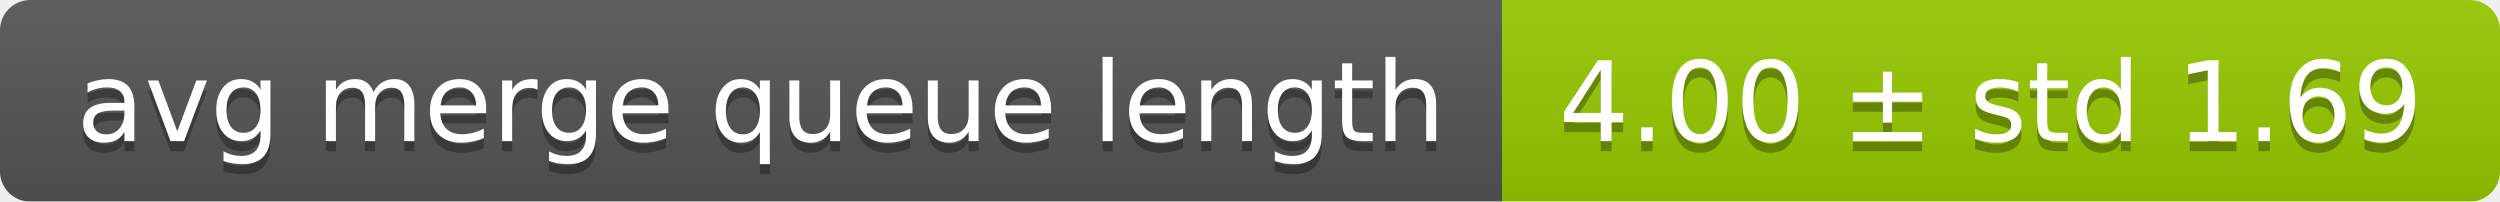
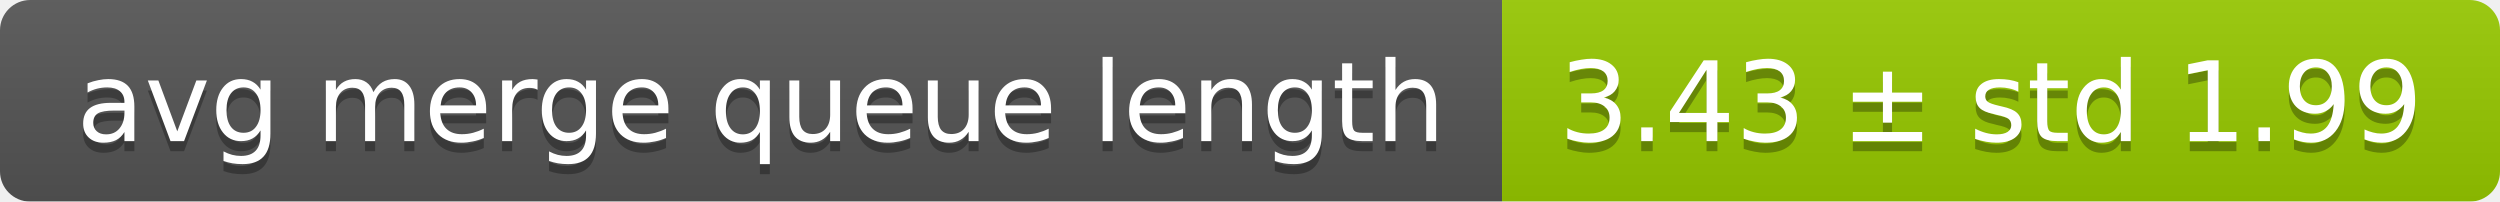
<svg xmlns="http://www.w3.org/2000/svg" width="248" height="20">
  <linearGradient id="smooth" x2="0" y2="100%">
    <stop offset="0" stop-color="#bbb" stop-opacity=".1" />
    <stop offset="1" stop-opacity=".1" />
  </linearGradient>
  <mask id="round">
    <rect width="248" height="20" rx="3" fill="#fff" />
  </mask>
  <g mask="url(#round)">
    <rect width="149" height="20" fill="#555" />
    <rect x="149" width="99" height="20" fill="#97ca00" />
    <rect width="248" height="20" fill="url(#smooth)" />
  </g>
  <g fill="#fff" text-anchor="middle" font-family="DejaVu Sans,Verdana,Geneva,sans-serif" font-size="11">
    <text x="75.5" y="15" fill="#010101" fill-opacity=".3">avg merge queue length</text>
    <text x="75.5" y="14">avg merge queue length</text>
-     <text x="197.5" y="15" fill="#010101" fill-opacity=".3">4.00 ± std 1.69</text>
-     <text x="197.5" y="14">4.00 ± std 1.69</text>
+     <text x="197.5" y="15" fill="#010101" fill-opacity=".3">3.43 ± std 1.99</text>
+     <text x="197.5" y="14">3.43 ± std 1.99</text>
  </g>
</svg>
